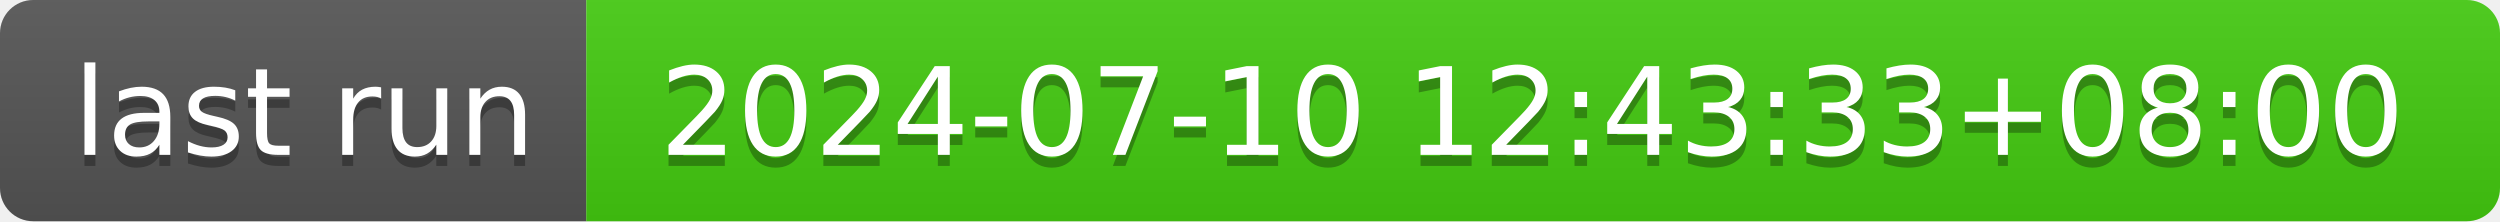
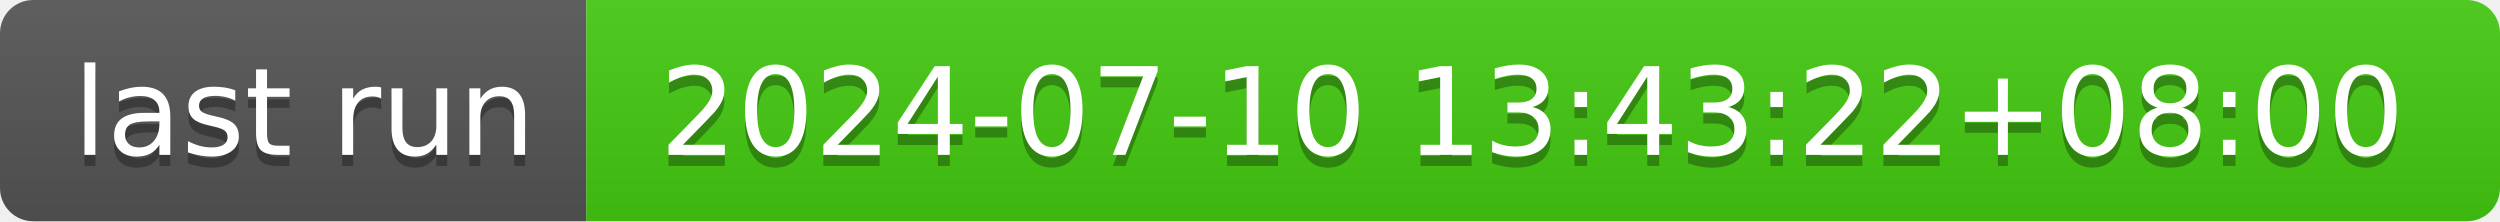
- <svg xmlns="http://www.w3.org/2000/svg" width="226" height="20" role="img" aria-label="last run: 2024-07-10 12:43:33+08:00">
+ <svg xmlns="http://www.w3.org/2000/svg" width="226" height="20" role="img" aria-label="last run: 2024-07-10 13:43:22+08:00">
  <linearGradient id="s" x2="0" y2="100%">
    <stop offset="0" stop-color="#bbb" stop-opacity=".1" />
    <stop offset="1" stop-opacity=".1" />
  </linearGradient>
  <clipPath id="r">
    <rect width="226" height="20" rx="3" fill="#fff" />
  </clipPath>
  <g clip-path="url(#r)">
    <rect width="53" height="20" fill="#555" />
    <rect x="53" width="173" height="20" fill="#4c1" />
    <rect width="226" height="20" fill="url(#s)" />
  </g>
  <g fill="#fff" text-anchor="middle" font-family="Verdana,Geneva,DejaVu Sans,sans-serif" text-rendering="geometricPrecision" font-size="110">
    <text aria-hidden="true" x="275" y="150" fill="#010101" fill-opacity=".3" transform="scale(.1)" textLength="430">last run</text>
    <text x="275" y="140" transform="scale(.1)" fill="#fff" textLength="430">last run</text>
-     <text aria-hidden="true" x="1385" y="150" fill="#010101" fill-opacity=".3" transform="scale(.1)" textLength="1630">2024-07-10 12:43:33+08:00</text>
-     <text x="1385" y="140" transform="scale(.1)" fill="#fff" textLength="1630">2024-07-10 12:43:33+08:00</text>
+     <text aria-hidden="true" x="1385" y="150" fill="#010101" fill-opacity=".3" transform="scale(.1)" textLength="1630">2024-07-10 13:43:22+08:00</text>
+     <text x="1385" y="140" transform="scale(.1)" fill="#fff" textLength="1630">2024-07-10 13:43:22+08:00</text>
  </g>
</svg>
